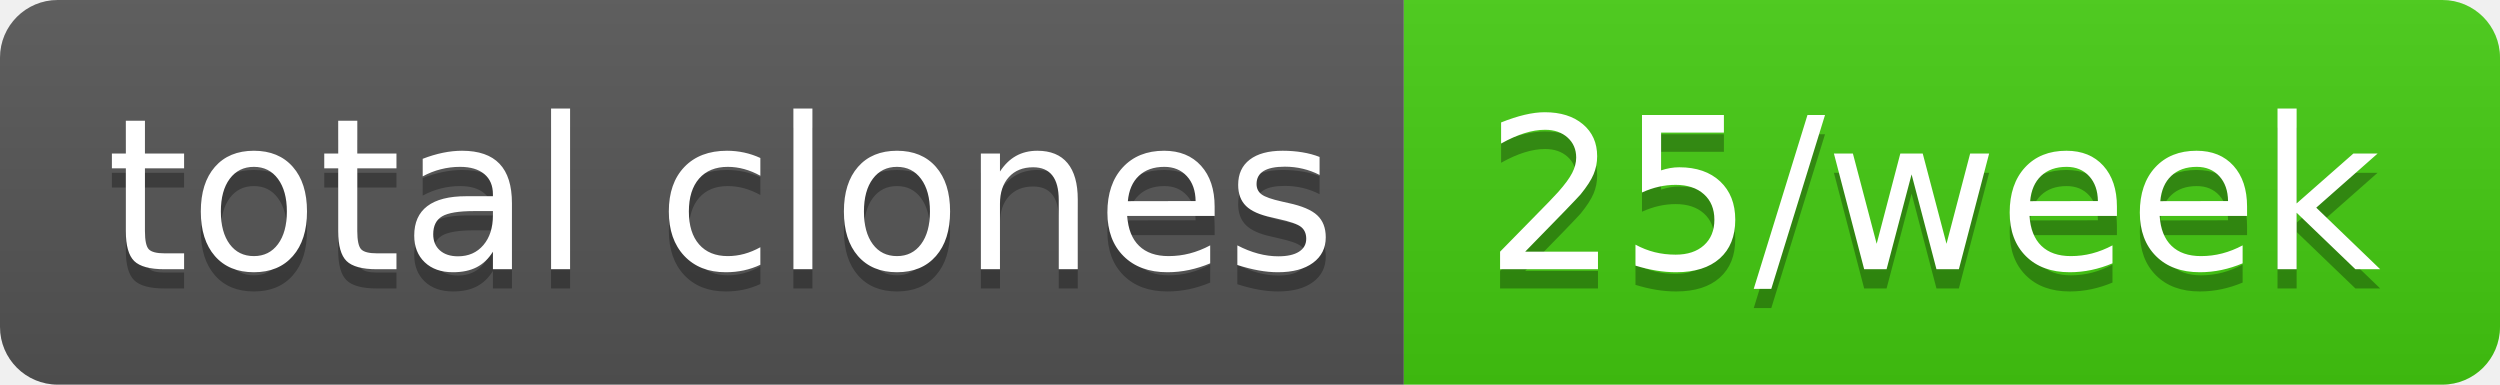
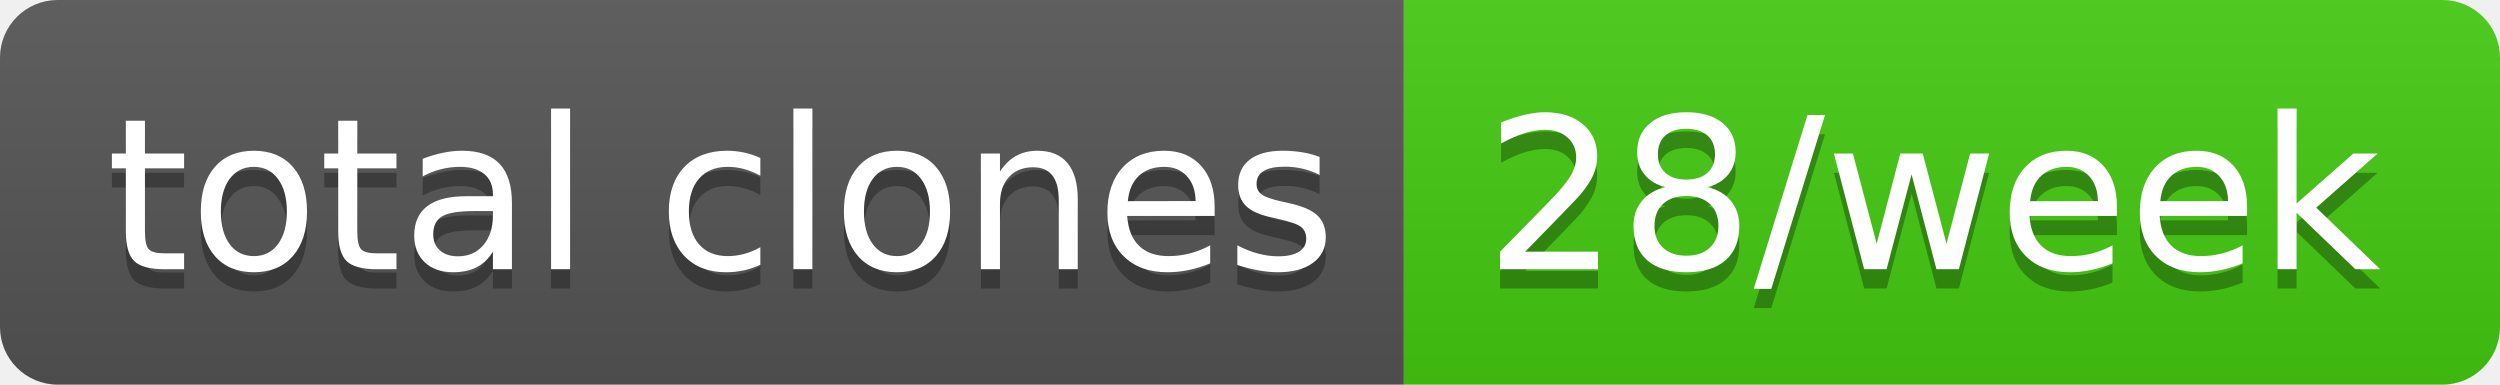
- <svg xmlns="http://www.w3.org/2000/svg" width="130" height="20" role="img" aria-label="total clones: 25/week">
+ <svg xmlns="http://www.w3.org/2000/svg" width="130" height="20" role="img" aria-label="total clones: 28/week">
  <linearGradient id="s" x2="0" y2="100%">
    <stop offset="0" stop-color="#bbb" stop-opacity=".1" />
    <stop offset="1" stop-opacity=".1" />
  </linearGradient>
  <clipPath id="r">
    <rect width="130" height="20" rx="3" fill="#fff" />
  </clipPath>
  <g clip-path="url(#r)">
    <rect width="73" height="20" fill="#555" />
    <rect x="73" width="57" height="20" fill="#4c1" />
    <rect width="130" height="20" fill="url(#s)" />
  </g>
  <g fill="#fff" text-anchor="middle" font-family="Verdana,Geneva,DejaVu Sans,sans-serif" text-rendering="geometricPrecision" font-size="110">
    <text aria-hidden="true" x="375" y="150" fill="#010101" fill-opacity=".3" transform="scale(.1)" textLength="630">total clones</text>
    <text x="375" y="140" transform="scale(.1)" fill="#fff" textLength="630">total clones</text>
-     <text aria-hidden="true" x="1005" y="150" fill="#010101" fill-opacity=".3" transform="scale(.1)" textLength="470">25/week</text>
-     <text x="1005" y="140" transform="scale(.1)" fill="#fff" textLength="470">25/week</text>
+     <text aria-hidden="true" x="1005" y="150" fill="#010101" fill-opacity=".3" transform="scale(.1)" textLength="470">28/week</text>
+     <text x="1005" y="140" transform="scale(.1)" fill="#fff" textLength="470">28/week</text>
  </g>
</svg>
